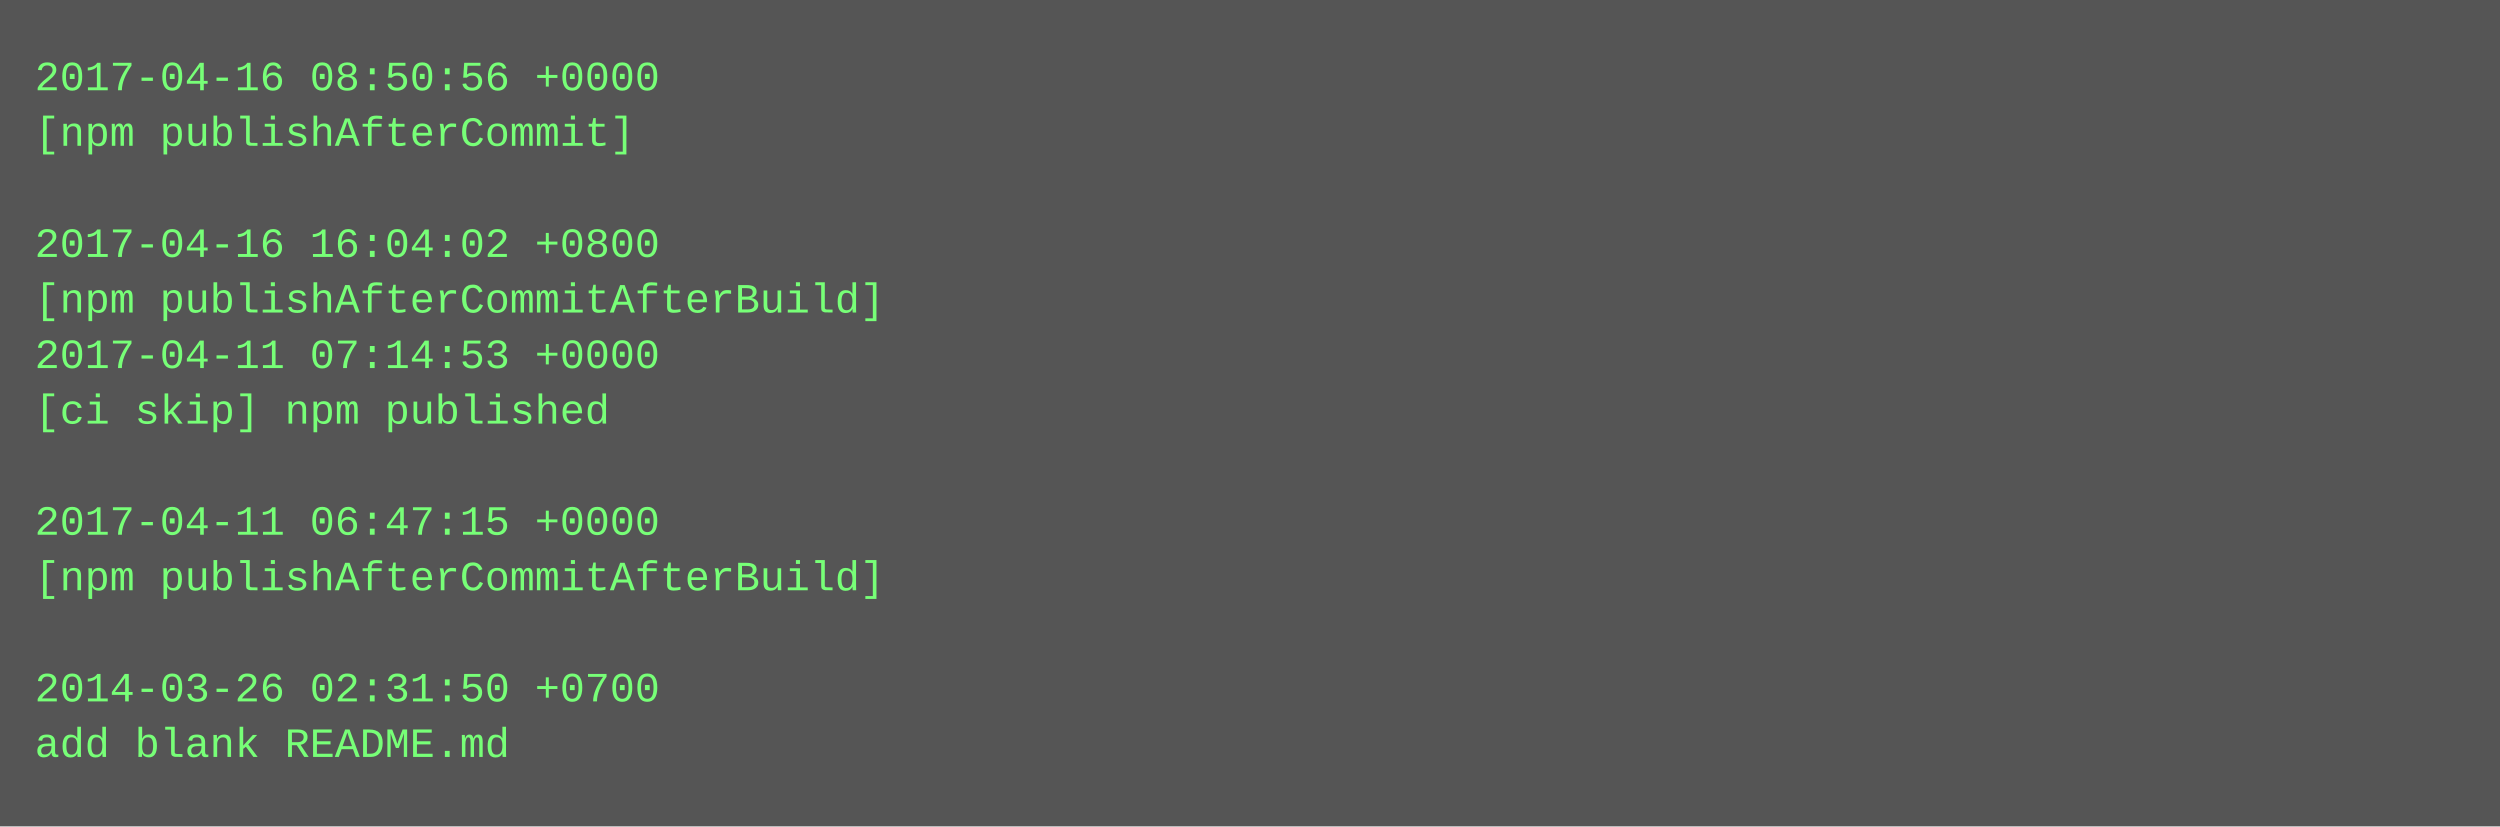
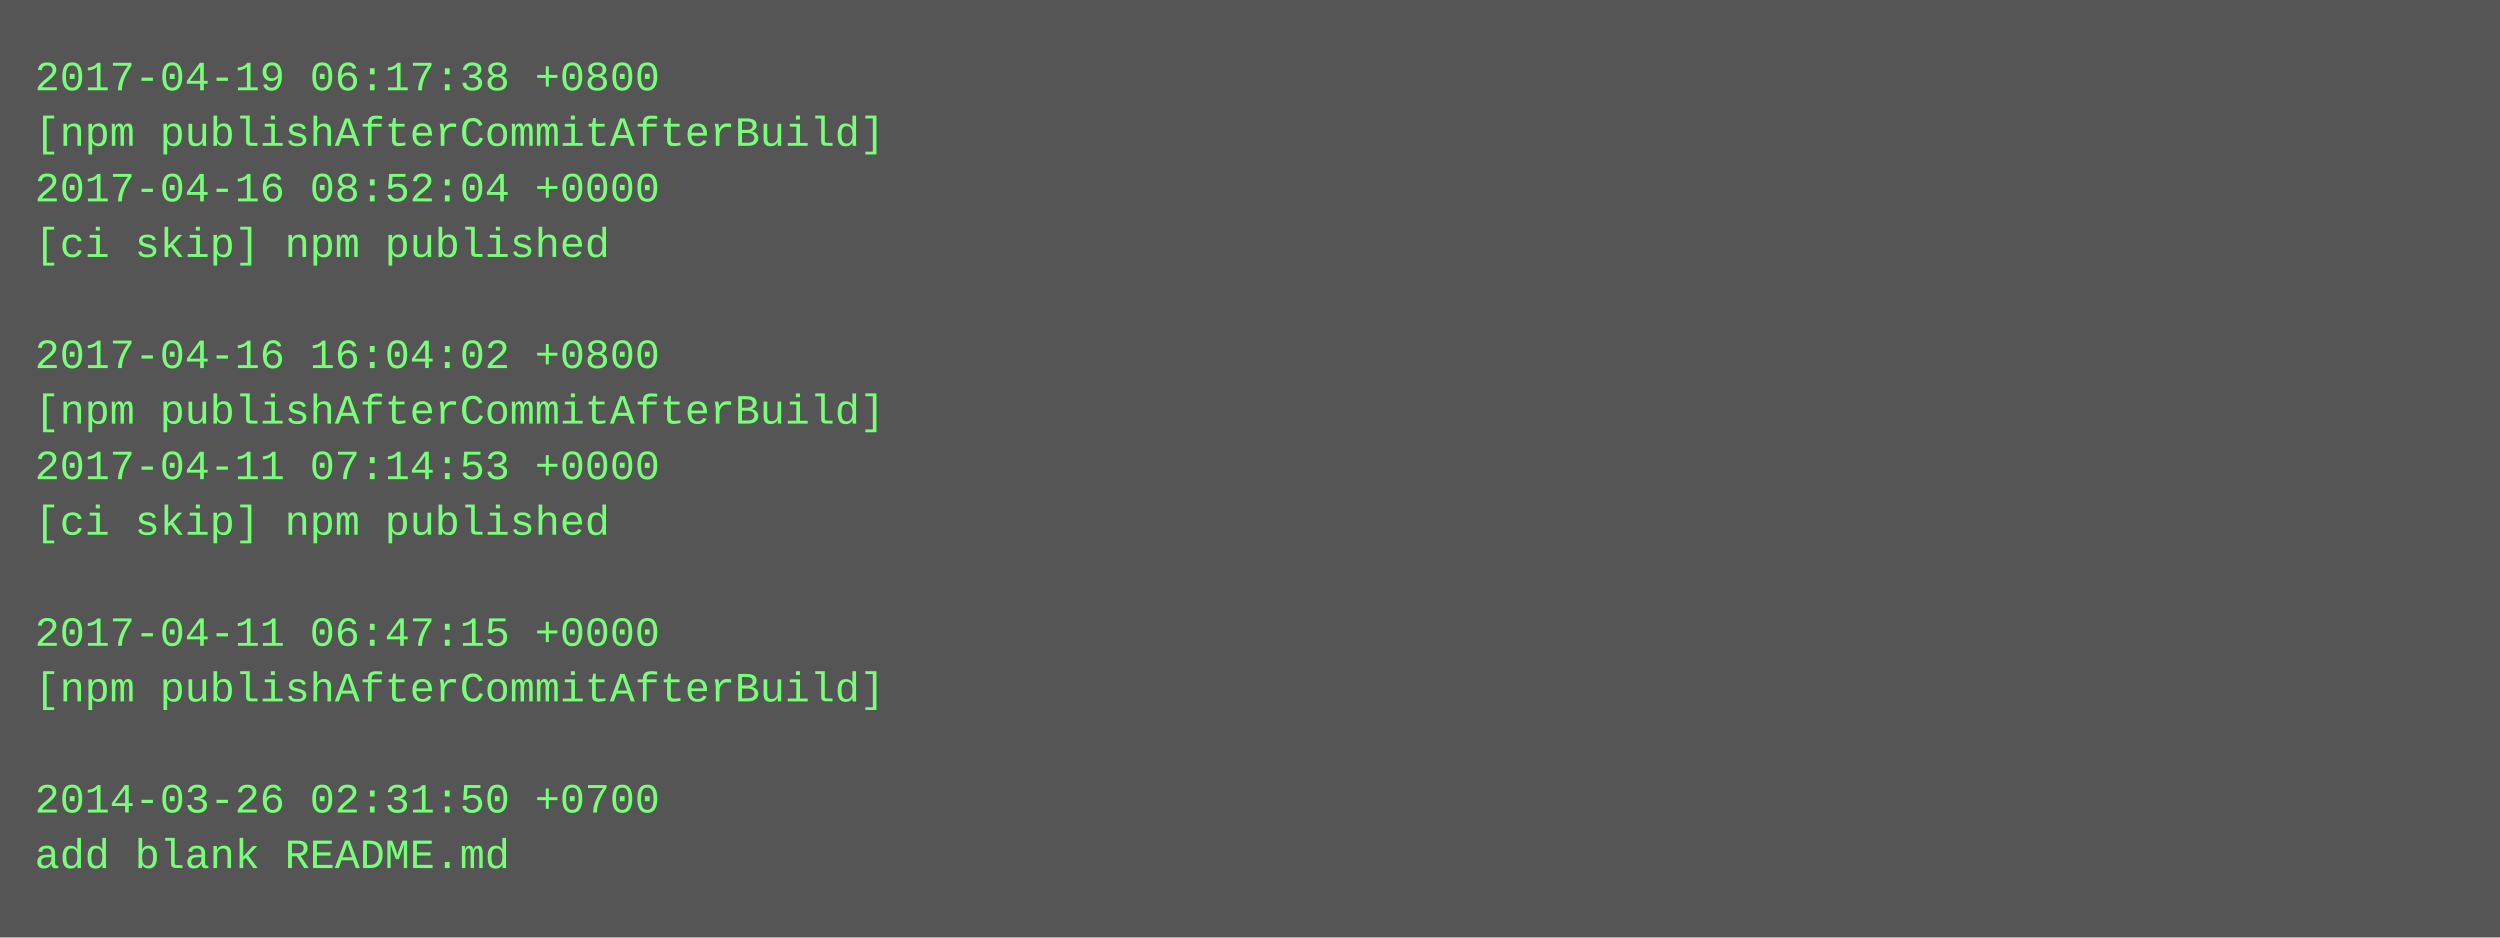
- <svg xmlns="http://www.w3.org/2000/svg" height="238" width="720">
-   <rect height="238" fill="#555" width="720" />
+ <svg xmlns="http://www.w3.org/2000/svg" height="270" width="720">
+   <rect height="270" fill="#555" width="720" />
  <text fill="#7f7" font-family="Courier New" font-size="12" xml:space="preserve">
-     <tspan x="10" y="26">2017-04-16 08:50:56 +0000</tspan>
-     <tspan x="10" y="42">[npm publishAfterCommit]</tspan>
-     <tspan x="10" y="58" />
-     <tspan x="10" y="74">2017-04-16 16:04:02 +0800</tspan>
-     <tspan x="10" y="90">[npm publishAfterCommitAfterBuild]</tspan>
-     <tspan x="10" y="106">2017-04-11 07:14:53 +0000</tspan>
-     <tspan x="10" y="122">[ci skip] npm published</tspan>
-     <tspan x="10" y="138" />
-     <tspan x="10" y="154">2017-04-11 06:47:15 +0000</tspan>
-     <tspan x="10" y="170">[npm publishAfterCommitAfterBuild]</tspan>
-     <tspan x="10" y="186" />
-     <tspan x="10" y="202">2014-03-26 02:31:50 +0700</tspan>
-     <tspan x="10" y="218">add blank README.md</tspan>
+     <tspan x="10" y="26">2017-04-19 06:17:38 +0800</tspan>
+     <tspan x="10" y="42">[npm publishAfterCommitAfterBuild]</tspan>
+     <tspan x="10" y="58">2017-04-16 08:52:04 +0000</tspan>
+     <tspan x="10" y="74">[ci skip] npm published</tspan>
+     <tspan x="10" y="90" />
+     <tspan x="10" y="106">2017-04-16 16:04:02 +0800</tspan>
+     <tspan x="10" y="122">[npm publishAfterCommitAfterBuild]</tspan>
+     <tspan x="10" y="138">2017-04-11 07:14:53 +0000</tspan>
+     <tspan x="10" y="154">[ci skip] npm published</tspan>
+     <tspan x="10" y="170" />
+     <tspan x="10" y="186">2017-04-11 06:47:15 +0000</tspan>
+     <tspan x="10" y="202">[npm publishAfterCommitAfterBuild]</tspan>
+     <tspan x="10" y="218" />
+     <tspan x="10" y="234">2014-03-26 02:31:50 +0700</tspan>
+     <tspan x="10" y="250">add blank README.md</tspan>
  </text>
</svg>
